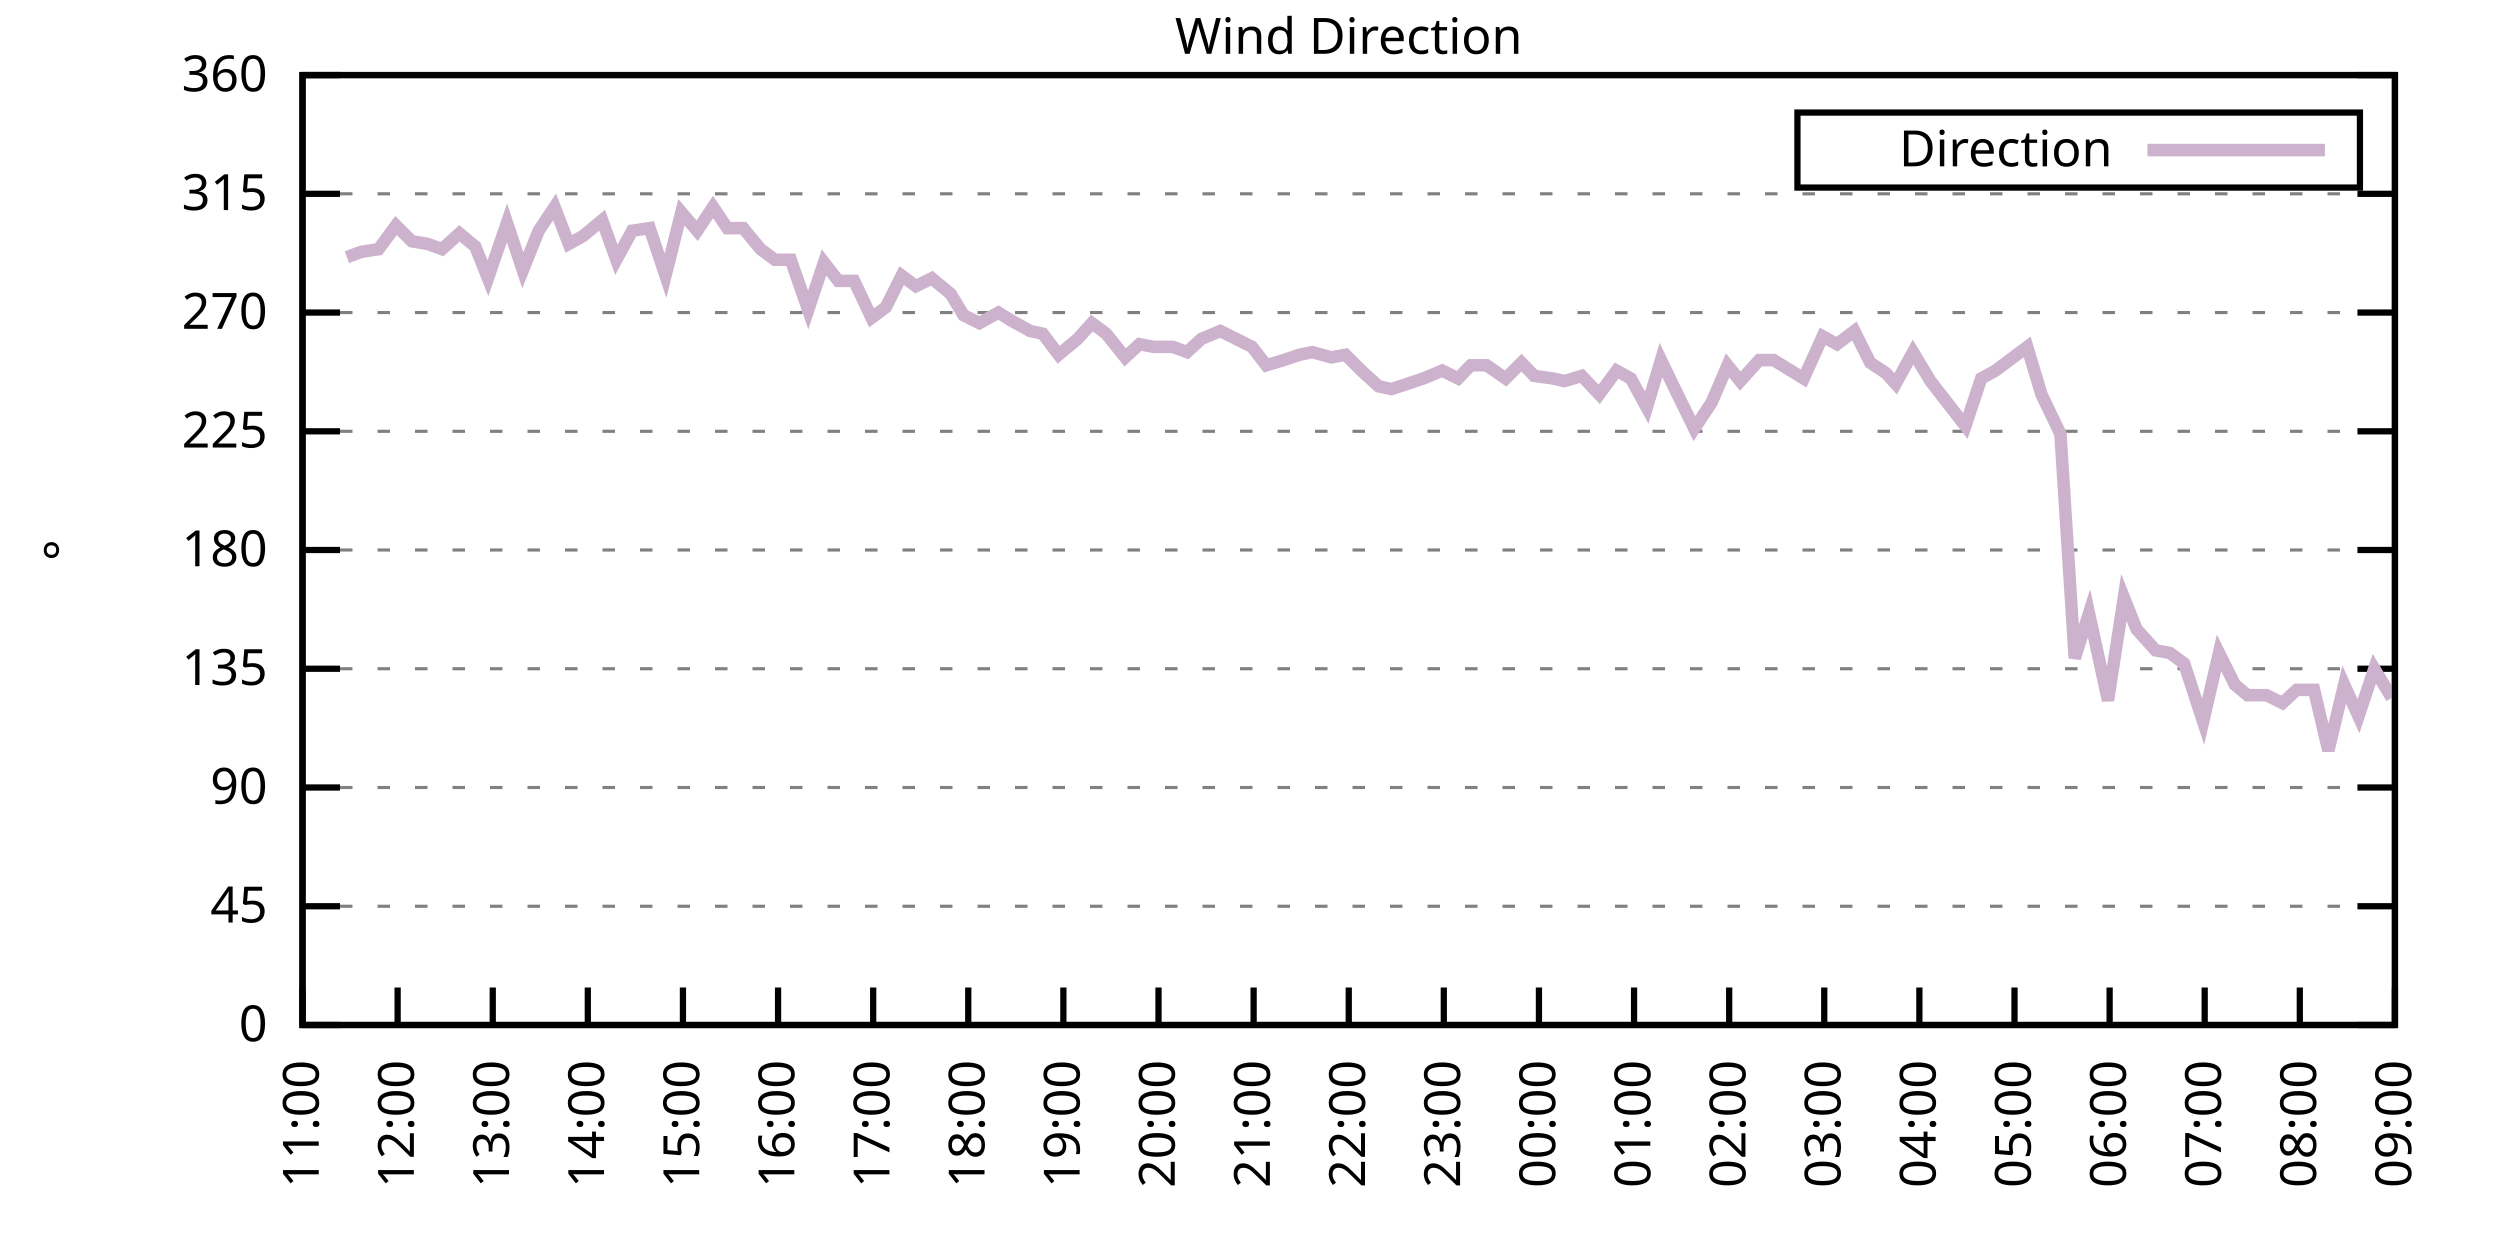
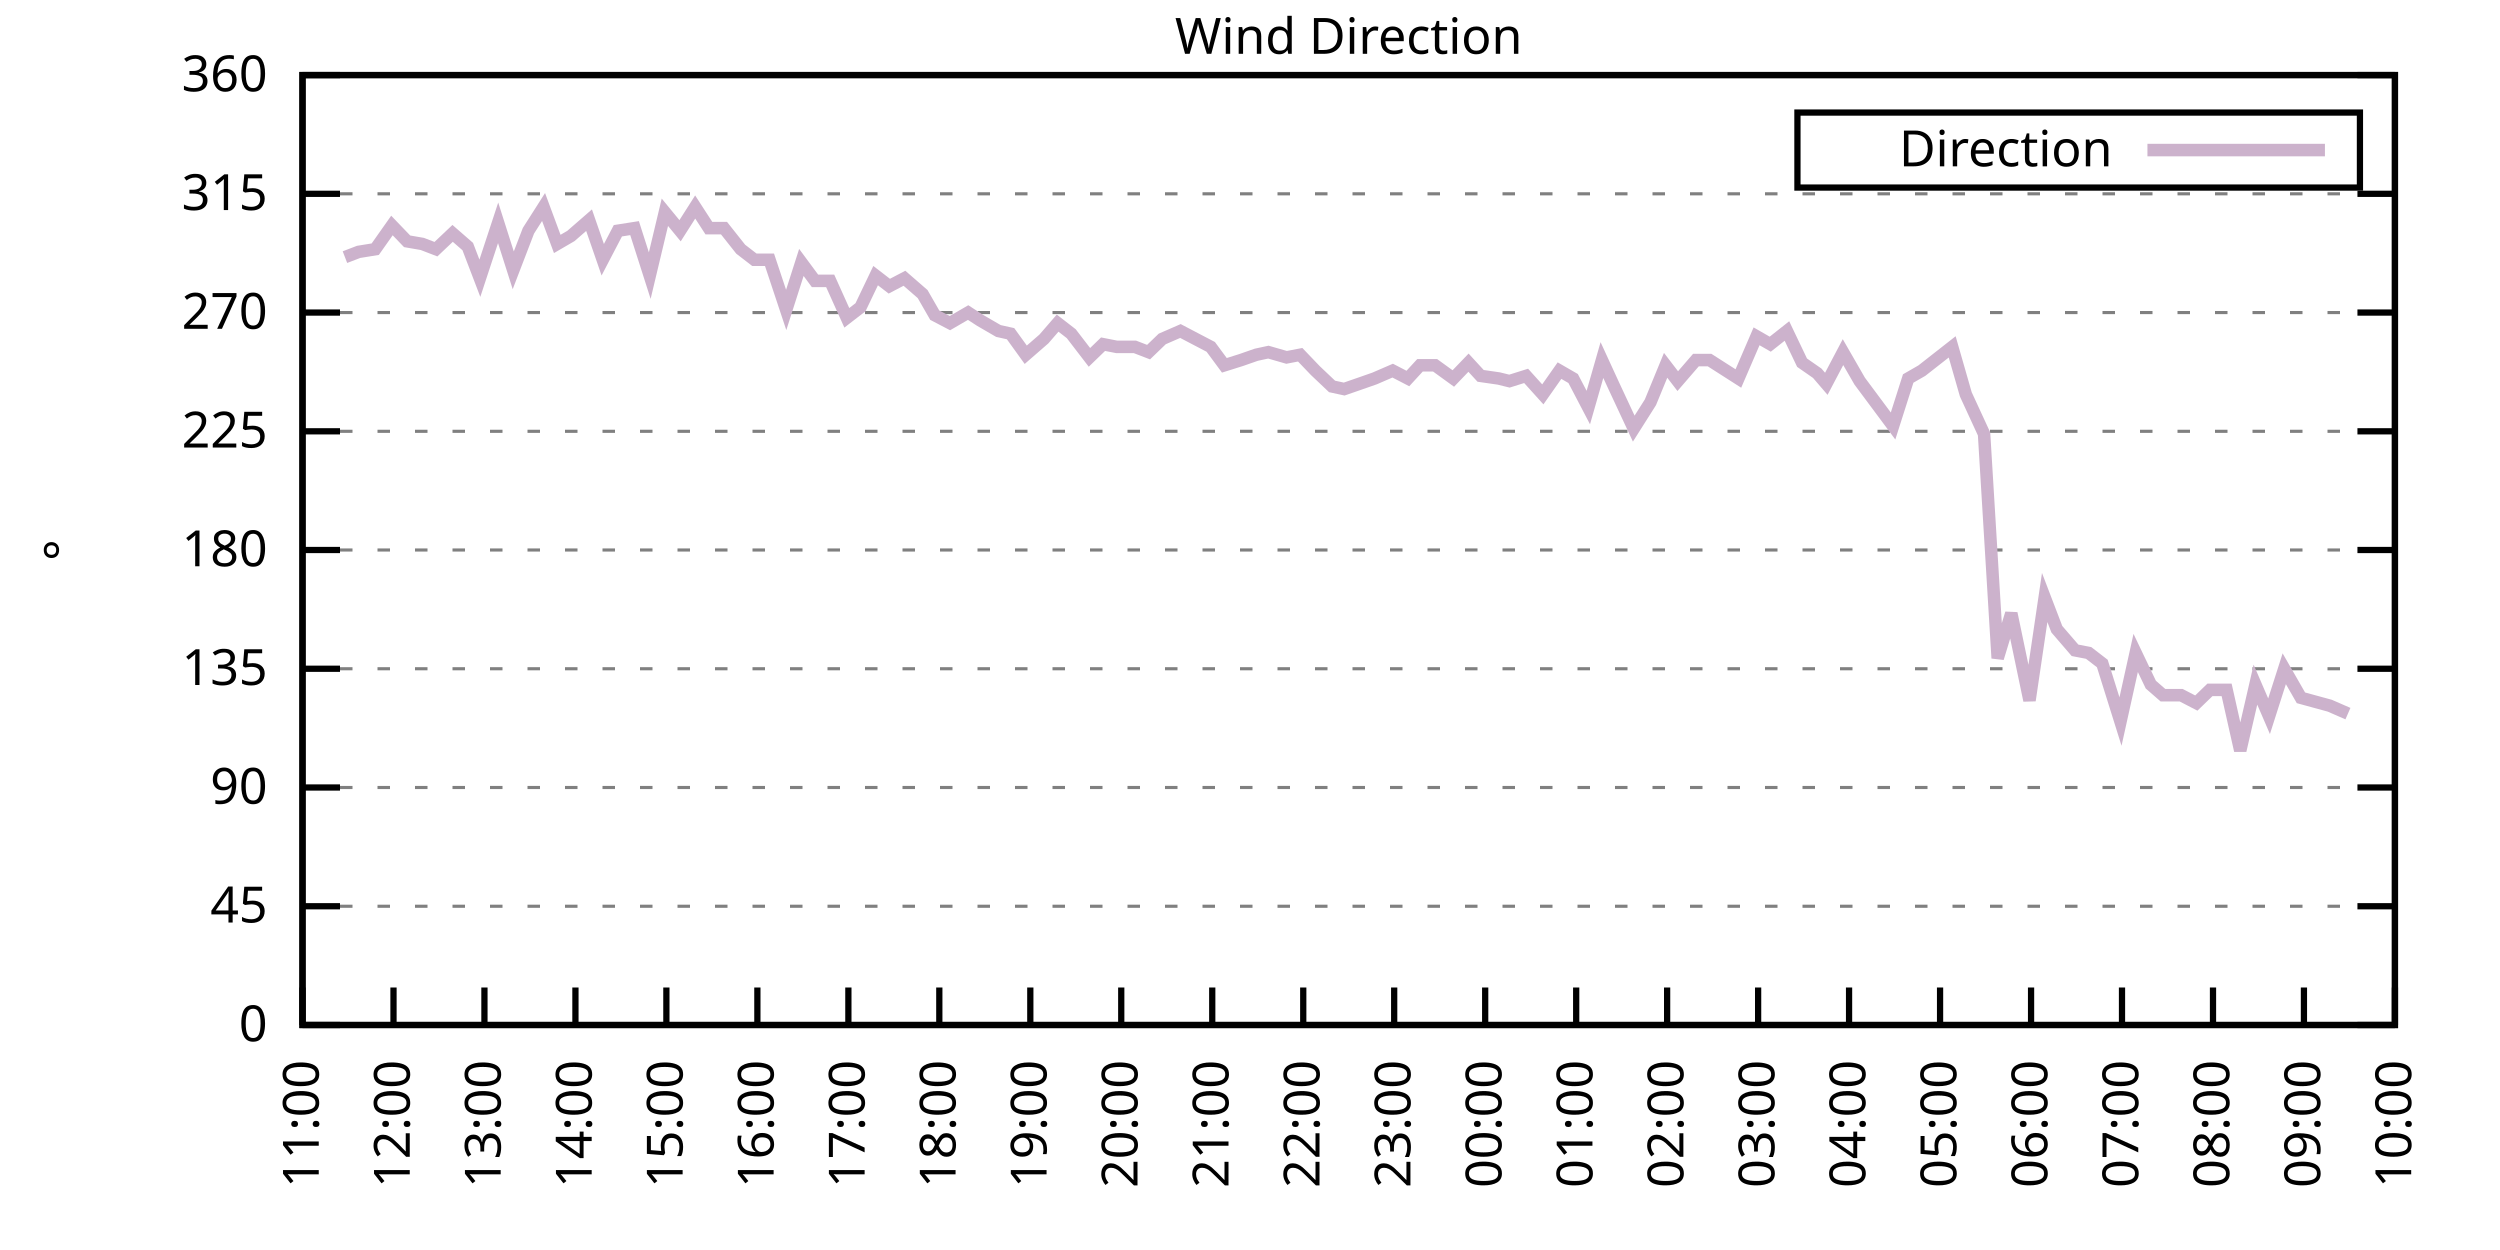
<svg xmlns="http://www.w3.org/2000/svg" xmlns:xlink="http://www.w3.org/1999/xlink" width="400" height="200" viewBox="0 0 400 200">
  <g id="gnuplot_canvas">
    <rect x="0" y="0" width="400" height="200" fill="none" />
    <defs>
      <circle id="gpDot" r="0.5" stroke-width="0.5" stroke="currentColor" />
      <path id="gpPt0" stroke-width="0.333" stroke="currentColor" d="M-1,0 h2 M0,-1 v2" />
      <path id="gpPt1" stroke-width="0.333" stroke="currentColor" d="M-1,-1 L1,1 M1,-1 L-1,1" />
      <path id="gpPt2" stroke-width="0.333" stroke="currentColor" d="M-1,0 L1,0 M0,-1 L0,1 M-1,-1 L1,1 M-1,1 L1,-1" />
      <rect id="gpPt3" stroke-width="0.333" stroke="currentColor" x="-1" y="-1" width="2" height="2" />
      <rect id="gpPt4" stroke-width="0.333" stroke="currentColor" fill="currentColor" x="-1" y="-1" width="2" height="2" />
      <circle id="gpPt5" stroke-width="0.333" stroke="currentColor" cx="0" cy="0" r="1" />
      <use xlink:href="#gpPt5" id="gpPt6" fill="currentColor" stroke="none" />
      <path id="gpPt7" stroke-width="0.333" stroke="currentColor" d="M0,-1.33 L-1.33,0.67 L1.33,0.67 z" />
      <use xlink:href="#gpPt7" id="gpPt8" fill="currentColor" stroke="none" />
      <use xlink:href="#gpPt7" id="gpPt9" stroke="currentColor" transform="rotate(180)" />
      <use xlink:href="#gpPt9" id="gpPt10" fill="currentColor" stroke="none" />
      <use xlink:href="#gpPt3" id="gpPt11" stroke="currentColor" transform="rotate(45)" />
      <use xlink:href="#gpPt11" id="gpPt12" fill="currentColor" stroke="none" />
      <path id="gpPt13" stroke-width="0.333" stroke="currentColor" d="M0,1.330 L1.265,0.411 L0.782,-1.067 L-0.782,-1.076 L-1.265,0.411 z" />
      <use xlink:href="#gpPt13" id="gpPt14" fill="currentColor" stroke="none" />
      <filter id="textbox" filterUnits="objectBoundingBox" x="0" y="0" height="1" width="1">
        <feFlood flood-color="white" flood-opacity="1" result="bgnd" />
        <feComposite in="SourceGraphic" in2="bgnd" operator="atop" />
      </filter>
      <filter id="greybox" filterUnits="objectBoundingBox" x="0" y="0" height="1" width="1">
        <feFlood flood-color="lightgrey" flood-opacity="1" result="grey" />
        <feComposite in="SourceGraphic" in2="grey" operator="atop" />
      </filter>
    </defs>
    <g fill="none" color="white" stroke="currentColor" stroke-width="1.00" stroke-linecap="butt" stroke-linejoin="miter">
</g>
    <g fill="none" color="black" stroke="currentColor" stroke-width="1.00" stroke-linecap="butt" stroke-linejoin="miter">
      <g stroke="none" shape-rendering="crispEdges">
        <polygon fill="rgb(255, 255, 255)" points="48.40,164.00 383.18,164.00 383.18,12.02 48.40,12.02 " />
      </g>
    </g>
    <g fill="none" color="black" stroke="currentColor" stroke-width="1.00" stroke-linecap="butt" stroke-linejoin="miter">
</g>
    <g fill="none" color="black" stroke="black" stroke-width="0.50" stroke-linecap="butt" stroke-linejoin="miter">
</g>
    <g fill="none" color="gray" stroke="currentColor" stroke-width="0.50" stroke-linecap="butt" stroke-linejoin="miter">
      <path stroke="gray" stroke-dasharray="2,4" class="gridline" d="M48.40,164.00 L383.19,164.00  " />
    </g>
    <g fill="none" color="gray" stroke="gray" stroke-width="1.00" stroke-linecap="butt" stroke-linejoin="miter">
</g>
    <g fill="none" color="black" stroke="currentColor" stroke-width="1.00" stroke-linecap="butt" stroke-linejoin="miter">
      <path stroke="black" d="M48.40,164.00 L54.40,164.00 M383.19,164.00 L377.19,164.00  " />
      <g transform="translate(42.80,166.60)" stroke="none" fill="black" font-family="Sans" font-size="8.00" text-anchor="end">
        <text>
          <tspan font-family="Sans"> 0</tspan>
        </text>
      </g>
    </g>
    <g fill="none" color="black" stroke="currentColor" stroke-width="1.00" stroke-linecap="butt" stroke-linejoin="miter">
</g>
    <g fill="none" color="black" stroke="black" stroke-width="0.50" stroke-linecap="butt" stroke-linejoin="miter">
</g>
    <g fill="none" color="gray" stroke="currentColor" stroke-width="0.50" stroke-linecap="butt" stroke-linejoin="miter">
      <path stroke="gray" stroke-dasharray="2,4" class="gridline" d="M48.40,145.00 L383.19,145.00  " />
    </g>
    <g fill="none" color="gray" stroke="gray" stroke-width="1.00" stroke-linecap="butt" stroke-linejoin="miter">
</g>
    <g fill="none" color="black" stroke="currentColor" stroke-width="1.00" stroke-linecap="butt" stroke-linejoin="miter">
      <path stroke="black" d="M48.40,145.00 L54.40,145.00 M383.19,145.00 L377.19,145.00  " />
      <g transform="translate(42.80,147.60)" stroke="none" fill="black" font-family="Sans" font-size="8.00" text-anchor="end">
        <text>
          <tspan font-family="Sans"> 45</tspan>
        </text>
      </g>
    </g>
    <g fill="none" color="black" stroke="currentColor" stroke-width="1.00" stroke-linecap="butt" stroke-linejoin="miter">
</g>
    <g fill="none" color="black" stroke="black" stroke-width="0.50" stroke-linecap="butt" stroke-linejoin="miter">
</g>
    <g fill="none" color="gray" stroke="currentColor" stroke-width="0.50" stroke-linecap="butt" stroke-linejoin="miter">
      <path stroke="gray" stroke-dasharray="2,4" class="gridline" d="M48.40,126.00 L383.19,126.00  " />
    </g>
    <g fill="none" color="gray" stroke="gray" stroke-width="1.00" stroke-linecap="butt" stroke-linejoin="miter">
</g>
    <g fill="none" color="black" stroke="currentColor" stroke-width="1.00" stroke-linecap="butt" stroke-linejoin="miter">
      <path stroke="black" d="M48.40,126.00 L54.40,126.00 M383.19,126.00 L377.19,126.00  " />
      <g transform="translate(42.80,128.60)" stroke="none" fill="black" font-family="Sans" font-size="8.00" text-anchor="end">
        <text>
          <tspan font-family="Sans"> 90</tspan>
        </text>
      </g>
    </g>
    <g fill="none" color="black" stroke="currentColor" stroke-width="1.00" stroke-linecap="butt" stroke-linejoin="miter">
</g>
    <g fill="none" color="black" stroke="black" stroke-width="0.50" stroke-linecap="butt" stroke-linejoin="miter">
</g>
    <g fill="none" color="gray" stroke="currentColor" stroke-width="0.50" stroke-linecap="butt" stroke-linejoin="miter">
      <path stroke="gray" stroke-dasharray="2,4" class="gridline" d="M48.40,107.00 L383.19,107.00  " />
    </g>
    <g fill="none" color="gray" stroke="gray" stroke-width="1.00" stroke-linecap="butt" stroke-linejoin="miter">
</g>
    <g fill="none" color="black" stroke="currentColor" stroke-width="1.00" stroke-linecap="butt" stroke-linejoin="miter">
      <path stroke="black" d="M48.40,107.00 L54.40,107.00 M383.19,107.00 L377.19,107.00  " />
      <g transform="translate(42.80,109.60)" stroke="none" fill="black" font-family="Sans" font-size="8.00" text-anchor="end">
        <text>
          <tspan font-family="Sans"> 135</tspan>
        </text>
      </g>
    </g>
    <g fill="none" color="black" stroke="currentColor" stroke-width="1.00" stroke-linecap="butt" stroke-linejoin="miter">
</g>
    <g fill="none" color="black" stroke="black" stroke-width="0.50" stroke-linecap="butt" stroke-linejoin="miter">
</g>
    <g fill="none" color="gray" stroke="currentColor" stroke-width="0.50" stroke-linecap="butt" stroke-linejoin="miter">
      <path stroke="gray" stroke-dasharray="2,4" class="gridline" d="M48.40,88.00 L383.19,88.00  " />
    </g>
    <g fill="none" color="gray" stroke="gray" stroke-width="1.00" stroke-linecap="butt" stroke-linejoin="miter">
</g>
    <g fill="none" color="black" stroke="currentColor" stroke-width="1.00" stroke-linecap="butt" stroke-linejoin="miter">
      <path stroke="black" d="M48.40,88.00 L54.40,88.00 M383.19,88.00 L377.19,88.00  " />
      <g transform="translate(42.80,90.60)" stroke="none" fill="black" font-family="Sans" font-size="8.00" text-anchor="end">
        <text>
          <tspan font-family="Sans"> 180</tspan>
        </text>
      </g>
    </g>
    <g fill="none" color="black" stroke="currentColor" stroke-width="1.00" stroke-linecap="butt" stroke-linejoin="miter">
</g>
    <g fill="none" color="black" stroke="black" stroke-width="0.50" stroke-linecap="butt" stroke-linejoin="miter">
</g>
    <g fill="none" color="gray" stroke="currentColor" stroke-width="0.50" stroke-linecap="butt" stroke-linejoin="miter">
      <path stroke="gray" stroke-dasharray="2,4" class="gridline" d="M48.40,69.01 L383.19,69.01  " />
    </g>
    <g fill="none" color="gray" stroke="gray" stroke-width="1.00" stroke-linecap="butt" stroke-linejoin="miter">
</g>
    <g fill="none" color="black" stroke="currentColor" stroke-width="1.00" stroke-linecap="butt" stroke-linejoin="miter">
      <path stroke="black" d="M48.40,69.01 L54.40,69.01 M383.19,69.01 L377.19,69.01  " />
      <g transform="translate(42.80,71.61)" stroke="none" fill="black" font-family="Sans" font-size="8.00" text-anchor="end">
        <text>
          <tspan font-family="Sans"> 225</tspan>
        </text>
      </g>
    </g>
    <g fill="none" color="black" stroke="currentColor" stroke-width="1.00" stroke-linecap="butt" stroke-linejoin="miter">
</g>
    <g fill="none" color="black" stroke="black" stroke-width="0.50" stroke-linecap="butt" stroke-linejoin="miter">
</g>
    <g fill="none" color="gray" stroke="currentColor" stroke-width="0.50" stroke-linecap="butt" stroke-linejoin="miter">
      <path stroke="gray" stroke-dasharray="2,4" class="gridline" d="M48.40,50.01 L383.19,50.01  " />
    </g>
    <g fill="none" color="gray" stroke="gray" stroke-width="1.00" stroke-linecap="butt" stroke-linejoin="miter">
</g>
    <g fill="none" color="black" stroke="currentColor" stroke-width="1.00" stroke-linecap="butt" stroke-linejoin="miter">
      <path stroke="black" d="M48.40,50.01 L54.40,50.01 M383.19,50.01 L377.19,50.01  " />
      <g transform="translate(42.80,52.61)" stroke="none" fill="black" font-family="Sans" font-size="8.00" text-anchor="end">
        <text>
          <tspan font-family="Sans"> 270</tspan>
        </text>
      </g>
    </g>
    <g fill="none" color="black" stroke="currentColor" stroke-width="1.00" stroke-linecap="butt" stroke-linejoin="miter">
</g>
    <g fill="none" color="black" stroke="black" stroke-width="0.50" stroke-linecap="butt" stroke-linejoin="miter">
</g>
    <g fill="none" color="gray" stroke="currentColor" stroke-width="0.50" stroke-linecap="butt" stroke-linejoin="miter">
      <path stroke="gray" stroke-dasharray="2,4" class="gridline" d="M48.40,31.01 L383.19,31.01  " />
    </g>
    <g fill="none" color="gray" stroke="gray" stroke-width="1.00" stroke-linecap="butt" stroke-linejoin="miter">
</g>
    <g fill="none" color="black" stroke="currentColor" stroke-width="1.00" stroke-linecap="butt" stroke-linejoin="miter">
      <path stroke="black" d="M48.40,31.01 L54.40,31.01 M383.19,31.01 L377.19,31.01  " />
      <g transform="translate(42.80,33.61)" stroke="none" fill="black" font-family="Sans" font-size="8.00" text-anchor="end">
        <text>
          <tspan font-family="Sans"> 315</tspan>
        </text>
      </g>
    </g>
    <g fill="none" color="black" stroke="currentColor" stroke-width="1.00" stroke-linecap="butt" stroke-linejoin="miter">
</g>
    <g fill="none" color="black" stroke="black" stroke-width="0.50" stroke-linecap="butt" stroke-linejoin="miter">
</g>
    <g fill="none" color="gray" stroke="currentColor" stroke-width="0.50" stroke-linecap="butt" stroke-linejoin="miter">
      <path stroke="gray" stroke-dasharray="2,4" class="gridline" d="M48.40,12.01 L383.19,12.01  " />
    </g>
    <g fill="none" color="gray" stroke="gray" stroke-width="1.00" stroke-linecap="butt" stroke-linejoin="miter">
</g>
    <g fill="none" color="black" stroke="currentColor" stroke-width="1.00" stroke-linecap="butt" stroke-linejoin="miter">
      <path stroke="black" d="M48.40,12.01 L54.40,12.01 M383.19,12.01 L377.19,12.01  " />
      <g transform="translate(42.80,14.61)" stroke="none" fill="black" font-family="Sans" font-size="8.00" text-anchor="end">
        <text>
          <tspan font-family="Sans"> 360</tspan>
        </text>
      </g>
    </g>
    <g fill="none" color="black" stroke="currentColor" stroke-width="1.00" stroke-linecap="butt" stroke-linejoin="miter">
      <path stroke="black" d="M48.40,164.00 L48.40,158.00  " />
      <g transform="translate(51.00,169.60) rotate(270.00)" stroke="none" fill="black" font-family="Sans" font-size="8.00" text-anchor="end">
        <text>
          <tspan font-family="Sans">11:00</tspan>
        </text>
      </g>
    </g>
    <g fill="none" color="black" stroke="currentColor" stroke-width="1.00" stroke-linecap="butt" stroke-linejoin="miter">
-       <path stroke="black" d="M63.62,164.00 L63.62,158.00  " />
-       <g transform="translate(66.22,169.60) rotate(270.00)" stroke="none" fill="black" font-family="Sans" font-size="8.00" text-anchor="end">
+       <path stroke="black" d="M62.96,164.00 L62.96,158.00  " />
+       <g transform="translate(65.56,169.60) rotate(270.00)" stroke="none" fill="black" font-family="Sans" font-size="8.00" text-anchor="end">
        <text>
          <tspan font-family="Sans">12:00</tspan>
        </text>
      </g>
    </g>
    <g fill="none" color="black" stroke="currentColor" stroke-width="1.00" stroke-linecap="butt" stroke-linejoin="miter">
-       <path stroke="black" d="M78.84,164.00 L78.84,158.00  " />
-       <g transform="translate(81.44,169.60) rotate(270.00)" stroke="none" fill="black" font-family="Sans" font-size="8.00" text-anchor="end">
+       <path stroke="black" d="M77.51,164.00 L77.51,158.00  " />
+       <g transform="translate(80.11,169.60) rotate(270.00)" stroke="none" fill="black" font-family="Sans" font-size="8.00" text-anchor="end">
        <text>
          <tspan font-family="Sans">13:00</tspan>
        </text>
      </g>
    </g>
    <g fill="none" color="black" stroke="currentColor" stroke-width="1.00" stroke-linecap="butt" stroke-linejoin="miter">
-       <path stroke="black" d="M94.05,164.00 L94.05,158.00  " />
-       <g transform="translate(96.65,169.60) rotate(270.00)" stroke="none" fill="black" font-family="Sans" font-size="8.00" text-anchor="end">
+       <path stroke="black" d="M92.07,164.00 L92.07,158.00  " />
+       <g transform="translate(94.67,169.60) rotate(270.00)" stroke="none" fill="black" font-family="Sans" font-size="8.00" text-anchor="end">
        <text>
          <tspan font-family="Sans">14:00</tspan>
        </text>
      </g>
    </g>
    <g fill="none" color="black" stroke="currentColor" stroke-width="1.00" stroke-linecap="butt" stroke-linejoin="miter">
-       <path stroke="black" d="M109.27,164.00 L109.27,158.00  " />
-       <g transform="translate(111.87,169.60) rotate(270.00)" stroke="none" fill="black" font-family="Sans" font-size="8.00" text-anchor="end">
+       <path stroke="black" d="M106.62,164.00 L106.62,158.00  " />
+       <g transform="translate(109.22,169.60) rotate(270.00)" stroke="none" fill="black" font-family="Sans" font-size="8.00" text-anchor="end">
        <text>
          <tspan font-family="Sans">15:00</tspan>
        </text>
      </g>
    </g>
    <g fill="none" color="black" stroke="currentColor" stroke-width="1.00" stroke-linecap="butt" stroke-linejoin="miter">
-       <path stroke="black" d="M124.49,164.00 L124.49,158.00  " />
-       <g transform="translate(127.09,169.60) rotate(270.00)" stroke="none" fill="black" font-family="Sans" font-size="8.00" text-anchor="end">
+       <path stroke="black" d="M121.18,164.00 L121.18,158.00  " />
+       <g transform="translate(123.78,169.60) rotate(270.00)" stroke="none" fill="black" font-family="Sans" font-size="8.00" text-anchor="end">
        <text>
          <tspan font-family="Sans">16:00</tspan>
        </text>
      </g>
    </g>
    <g fill="none" color="black" stroke="currentColor" stroke-width="1.00" stroke-linecap="butt" stroke-linejoin="miter">
-       <path stroke="black" d="M139.71,164.00 L139.71,158.00  " />
-       <g transform="translate(142.31,169.60) rotate(270.00)" stroke="none" fill="black" font-family="Sans" font-size="8.00" text-anchor="end">
+       <path stroke="black" d="M135.74,164.00 L135.74,158.00  " />
+       <g transform="translate(138.34,169.60) rotate(270.00)" stroke="none" fill="black" font-family="Sans" font-size="8.00" text-anchor="end">
        <text>
          <tspan font-family="Sans">17:00</tspan>
        </text>
      </g>
    </g>
    <g fill="none" color="black" stroke="currentColor" stroke-width="1.00" stroke-linecap="butt" stroke-linejoin="miter">
-       <path stroke="black" d="M154.92,164.00 L154.92,158.00  " />
-       <g transform="translate(157.52,169.60) rotate(270.00)" stroke="none" fill="black" font-family="Sans" font-size="8.00" text-anchor="end">
+       <path stroke="black" d="M150.29,164.00 L150.29,158.00  " />
+       <g transform="translate(152.89,169.60) rotate(270.00)" stroke="none" fill="black" font-family="Sans" font-size="8.00" text-anchor="end">
        <text>
          <tspan font-family="Sans">18:00</tspan>
        </text>
      </g>
    </g>
    <g fill="none" color="black" stroke="currentColor" stroke-width="1.00" stroke-linecap="butt" stroke-linejoin="miter">
-       <path stroke="black" d="M170.14,164.00 L170.14,158.00  " />
-       <g transform="translate(172.74,169.60) rotate(270.00)" stroke="none" fill="black" font-family="Sans" font-size="8.00" text-anchor="end">
+       <path stroke="black" d="M164.85,164.00 L164.85,158.00  " />
+       <g transform="translate(167.45,169.60) rotate(270.00)" stroke="none" fill="black" font-family="Sans" font-size="8.00" text-anchor="end">
        <text>
          <tspan font-family="Sans">19:00</tspan>
        </text>
      </g>
    </g>
    <g fill="none" color="black" stroke="currentColor" stroke-width="1.00" stroke-linecap="butt" stroke-linejoin="miter">
-       <path stroke="black" d="M185.36,164.00 L185.36,158.00  " />
-       <g transform="translate(187.96,169.60) rotate(270.00)" stroke="none" fill="black" font-family="Sans" font-size="8.00" text-anchor="end">
+       <path stroke="black" d="M179.40,164.00 L179.40,158.00  " />
+       <g transform="translate(182.00,169.60) rotate(270.00)" stroke="none" fill="black" font-family="Sans" font-size="8.00" text-anchor="end">
        <text>
          <tspan font-family="Sans">20:00</tspan>
        </text>
      </g>
    </g>
    <g fill="none" color="black" stroke="currentColor" stroke-width="1.00" stroke-linecap="butt" stroke-linejoin="miter">
-       <path stroke="black" d="M200.58,164.00 L200.58,158.00  " />
-       <g transform="translate(203.18,169.60) rotate(270.00)" stroke="none" fill="black" font-family="Sans" font-size="8.00" text-anchor="end">
+       <path stroke="black" d="M193.96,164.00 L193.96,158.00  " />
+       <g transform="translate(196.56,169.60) rotate(270.00)" stroke="none" fill="black" font-family="Sans" font-size="8.00" text-anchor="end">
        <text>
          <tspan font-family="Sans">21:00</tspan>
        </text>
      </g>
    </g>
    <g fill="none" color="black" stroke="currentColor" stroke-width="1.00" stroke-linecap="butt" stroke-linejoin="miter">
-       <path stroke="black" d="M215.80,164.00 L215.80,158.00  " />
-       <g transform="translate(218.40,169.60) rotate(270.00)" stroke="none" fill="black" font-family="Sans" font-size="8.00" text-anchor="end">
+       <path stroke="black" d="M208.52,164.00 L208.52,158.00  " />
+       <g transform="translate(211.12,169.60) rotate(270.00)" stroke="none" fill="black" font-family="Sans" font-size="8.00" text-anchor="end">
        <text>
          <tspan font-family="Sans">22:00</tspan>
        </text>
      </g>
    </g>
    <g fill="none" color="black" stroke="currentColor" stroke-width="1.00" stroke-linecap="butt" stroke-linejoin="miter">
-       <path stroke="black" d="M231.01,164.00 L231.01,158.00  " />
-       <g transform="translate(233.61,169.60) rotate(270.00)" stroke="none" fill="black" font-family="Sans" font-size="8.00" text-anchor="end">
+       <path stroke="black" d="M223.07,164.00 L223.07,158.00  " />
+       <g transform="translate(225.67,169.60) rotate(270.00)" stroke="none" fill="black" font-family="Sans" font-size="8.00" text-anchor="end">
        <text>
          <tspan font-family="Sans">23:00</tspan>
        </text>
      </g>
    </g>
    <g fill="none" color="black" stroke="currentColor" stroke-width="1.00" stroke-linecap="butt" stroke-linejoin="miter">
-       <path stroke="black" d="M246.23,164.00 L246.23,158.00  " />
-       <g transform="translate(248.83,169.60) rotate(270.00)" stroke="none" fill="black" font-family="Sans" font-size="8.00" text-anchor="end">
+       <path stroke="black" d="M237.63,164.00 L237.63,158.00  " />
+       <g transform="translate(240.23,169.60) rotate(270.00)" stroke="none" fill="black" font-family="Sans" font-size="8.00" text-anchor="end">
        <text>
          <tspan font-family="Sans">00:00</tspan>
        </text>
      </g>
    </g>
    <g fill="none" color="black" stroke="currentColor" stroke-width="1.00" stroke-linecap="butt" stroke-linejoin="miter">
-       <path stroke="black" d="M261.45,164.00 L261.45,158.00  " />
-       <g transform="translate(264.05,169.60) rotate(270.00)" stroke="none" fill="black" font-family="Sans" font-size="8.00" text-anchor="end">
+       <path stroke="black" d="M252.19,164.00 L252.19,158.00  " />
+       <g transform="translate(254.79,169.60) rotate(270.00)" stroke="none" fill="black" font-family="Sans" font-size="8.00" text-anchor="end">
        <text>
          <tspan font-family="Sans">01:00</tspan>
        </text>
      </g>
    </g>
    <g fill="none" color="black" stroke="currentColor" stroke-width="1.00" stroke-linecap="butt" stroke-linejoin="miter">
-       <path stroke="black" d="M276.67,164.00 L276.67,158.00  " />
-       <g transform="translate(279.27,169.60) rotate(270.00)" stroke="none" fill="black" font-family="Sans" font-size="8.00" text-anchor="end">
+       <path stroke="black" d="M266.74,164.00 L266.74,158.00  " />
+       <g transform="translate(269.34,169.60) rotate(270.00)" stroke="none" fill="black" font-family="Sans" font-size="8.00" text-anchor="end">
        <text>
          <tspan font-family="Sans">02:00</tspan>
        </text>
      </g>
    </g>
    <g fill="none" color="black" stroke="currentColor" stroke-width="1.00" stroke-linecap="butt" stroke-linejoin="miter">
-       <path stroke="black" d="M291.88,164.00 L291.88,158.00  " />
-       <g transform="translate(294.48,169.60) rotate(270.00)" stroke="none" fill="black" font-family="Sans" font-size="8.00" text-anchor="end">
+       <path stroke="black" d="M281.30,164.00 L281.30,158.00  " />
+       <g transform="translate(283.90,169.60) rotate(270.00)" stroke="none" fill="black" font-family="Sans" font-size="8.00" text-anchor="end">
        <text>
          <tspan font-family="Sans">03:00</tspan>
        </text>
      </g>
    </g>
    <g fill="none" color="black" stroke="currentColor" stroke-width="1.00" stroke-linecap="butt" stroke-linejoin="miter">
-       <path stroke="black" d="M307.10,164.00 L307.10,158.00  " />
-       <g transform="translate(309.70,169.60) rotate(270.00)" stroke="none" fill="black" font-family="Sans" font-size="8.00" text-anchor="end">
+       <path stroke="black" d="M295.85,164.00 L295.85,158.00  " />
+       <g transform="translate(298.45,169.60) rotate(270.00)" stroke="none" fill="black" font-family="Sans" font-size="8.00" text-anchor="end">
        <text>
          <tspan font-family="Sans">04:00</tspan>
        </text>
      </g>
    </g>
    <g fill="none" color="black" stroke="currentColor" stroke-width="1.00" stroke-linecap="butt" stroke-linejoin="miter">
-       <path stroke="black" d="M322.32,164.00 L322.32,158.00  " />
-       <g transform="translate(324.92,169.60) rotate(270.00)" stroke="none" fill="black" font-family="Sans" font-size="8.00" text-anchor="end">
+       <path stroke="black" d="M310.41,164.00 L310.41,158.00  " />
+       <g transform="translate(313.01,169.60) rotate(270.00)" stroke="none" fill="black" font-family="Sans" font-size="8.00" text-anchor="end">
        <text>
          <tspan font-family="Sans">05:00</tspan>
        </text>
      </g>
    </g>
    <g fill="none" color="black" stroke="currentColor" stroke-width="1.00" stroke-linecap="butt" stroke-linejoin="miter">
-       <path stroke="black" d="M337.54,164.00 L337.54,158.00  " />
-       <g transform="translate(340.14,169.60) rotate(270.00)" stroke="none" fill="black" font-family="Sans" font-size="8.00" text-anchor="end">
+       <path stroke="black" d="M324.97,164.00 L324.97,158.00  " />
+       <g transform="translate(327.57,169.60) rotate(270.00)" stroke="none" fill="black" font-family="Sans" font-size="8.00" text-anchor="end">
        <text>
          <tspan font-family="Sans">06:00</tspan>
        </text>
      </g>
    </g>
    <g fill="none" color="black" stroke="currentColor" stroke-width="1.00" stroke-linecap="butt" stroke-linejoin="miter">
-       <path stroke="black" d="M352.75,164.00 L352.75,158.00  " />
-       <g transform="translate(355.35,169.60) rotate(270.00)" stroke="none" fill="black" font-family="Sans" font-size="8.00" text-anchor="end">
+       <path stroke="black" d="M339.52,164.00 L339.52,158.00  " />
+       <g transform="translate(342.12,169.60) rotate(270.00)" stroke="none" fill="black" font-family="Sans" font-size="8.00" text-anchor="end">
        <text>
          <tspan font-family="Sans">07:00</tspan>
        </text>
      </g>
    </g>
    <g fill="none" color="black" stroke="currentColor" stroke-width="1.00" stroke-linecap="butt" stroke-linejoin="miter">
-       <path stroke="black" d="M367.97,164.00 L367.97,158.00  " />
-       <g transform="translate(370.57,169.60) rotate(270.00)" stroke="none" fill="black" font-family="Sans" font-size="8.00" text-anchor="end">
+       <path stroke="black" d="M354.08,164.00 L354.08,158.00  " />
+       <g transform="translate(356.68,169.60) rotate(270.00)" stroke="none" fill="black" font-family="Sans" font-size="8.00" text-anchor="end">
        <text>
          <tspan font-family="Sans">08:00</tspan>
+         </text>
+       </g>
+     </g>
+     <g fill="none" color="black" stroke="currentColor" stroke-width="1.00" stroke-linecap="butt" stroke-linejoin="miter">
+       <path stroke="black" d="M368.63,164.00 L368.63,158.00  " />
+       <g transform="translate(371.23,169.60) rotate(270.00)" stroke="none" fill="black" font-family="Sans" font-size="8.00" text-anchor="end">
+         <text>
+           <tspan font-family="Sans">09:00</tspan>
        </text>
      </g>
    </g>
    <g fill="none" color="black" stroke="currentColor" stroke-width="1.00" stroke-linecap="butt" stroke-linejoin="miter">
      <path stroke="black" d="M383.19,164.00 L383.19,158.00  " />
      <g transform="translate(385.79,169.60) rotate(270.00)" stroke="none" fill="black" font-family="Sans" font-size="8.00" text-anchor="end">
        <text>
-           <tspan font-family="Sans">09:00</tspan>
+           <tspan font-family="Sans">10:00</tspan>
        </text>
      </g>
    </g>
    <g fill="none" color="black" stroke="currentColor" stroke-width="1.00" stroke-linecap="butt" stroke-linejoin="miter">
</g>
    <g fill="none" color="black" stroke="currentColor" stroke-width="1.00" stroke-linecap="butt" stroke-linejoin="miter">
      <path stroke="black" d="M48.40,12.01 L48.40,164.00 L383.19,164.00 L383.19,12.01 L48.40,12.01 Z  " />
    </g>
    <g fill="none" color="black" stroke="currentColor" stroke-width="1.00" stroke-linecap="butt" stroke-linejoin="miter">
</g>
    <g fill="none" color="black" stroke="currentColor" stroke-width="1.00" stroke-linecap="butt" stroke-linejoin="miter">
      <path stroke="black" d="M287.59,30.01 L287.59,18.01 L377.59,18.01 L377.59,30.01 L287.59,30.01 Z  " />
    </g>
    <g id="Wind_direction_plot_1">
      <g fill="none" color="white" stroke="black" stroke-width="2.00" stroke-linecap="butt" stroke-linejoin="miter">
</g>
      <g fill="none" color="black" stroke="currentColor" stroke-width="2.00" stroke-linecap="butt" stroke-linejoin="miter">
        <g transform="translate(337.99,26.61)" stroke="none" fill="black" font-family="Sans" font-size="8.00" text-anchor="end">
          <text>
            <tspan font-family="Sans">Direction</tspan>
          </text>
        </g>
      </g>
      <g fill="none" color="black" stroke="currentColor" stroke-width="2.00" stroke-linecap="butt" stroke-linejoin="miter">
-         <path stroke="rgb(204, 178, 204)" d="M343.59,24.01 L371.99,24.01 M55.50,41.14 L57.78,40.30 L60.57,39.87 L63.36,36.08 L65.90,38.61 L68.44,39.03   L70.72,39.87 L73.51,37.34 L76.05,39.45 L78.07,44.52 L81.12,35.65 L83.65,43.25 L86.19,36.92 L88.73,33.12   L91.01,39.03 L93.29,37.76 L96.34,35.23 L98.62,41.56 L101.15,36.92 L103.94,36.50 L106.48,44.10 L109.02,33.96   L111.55,36.92 L114.09,33.12 L116.37,36.50 L118.91,36.50 L121.70,39.87 L123.98,41.56 L126.52,41.56 L129.31,49.59   L131.84,41.99 L134.13,44.94 L136.66,44.94 L139.45,50.85 L141.74,49.16 L144.27,44.10 L146.55,45.79 L149.09,44.52   L152.13,47.05 L154.16,50.43 L156.70,51.70 L159.74,50.01 L161.77,51.27 L164.82,52.96 L166.84,53.39 L169.38,56.76   L172.42,54.23 L174.71,51.70 L176.99,53.39 L180.03,57.18 L182.32,55.07 L184.60,55.50 L187.64,55.50 L189.92,56.34   L192.21,54.23 L195.25,52.96 L197.79,54.23 L200.32,55.50 L202.61,58.45 L205.40,57.61 L207.93,56.76 L209.96,56.34   L213.01,57.18 L215.29,56.76 L217.82,59.30 L220.61,61.83 L222.64,62.25 L225.18,61.41 L227.72,60.56 L230.76,59.30   L233.30,60.56 L235.32,58.45 L237.86,58.45 L240.90,60.56 L243.44,58.03 L245.47,60.14 L248.51,60.56 L250.29,60.98   L253.08,60.14 L255.87,63.10 L258.66,59.30 L260.94,60.56 L263.48,65.21 L265.76,57.61 L267.79,61.83 L271.09,68.58   L273.88,64.36 L276.41,58.45 L278.44,60.98 L281.48,57.61 L283.77,57.61 L288.59,60.56 L291.63,53.81 L293.91,55.07   L296.70,52.96 L299.24,58.03 L301.78,59.72 L303.30,61.41 L306.09,56.34 L308.88,60.98 L314.46,68.16 L316.99,60.56   L319.28,59.30 L324.35,55.50 L326.63,63.10 L329.67,69.43 L331.96,105.31 L334.24,98.14 L337.28,112.07 L339.82,95.60   L341.85,100.67 L344.89,104.05 L347.17,104.47 L349.46,106.16 L352.50,115.45 L355.04,104.47 L357.57,109.54 L359.60,111.23   L362.65,111.23 L365.18,112.49 L367.47,110.38 L370.25,110.38 L372.54,120.09 L375.07,109.54 L377.36,114.60 L379.89,107.00   L382.68,111.65  " />
+         <path stroke="rgb(204, 178, 204)" d="M343.59,24.01 L371.99,24.01 M55.19,41.14 L57.38,40.30 L60.04,39.87 L62.71,36.08 L65.14,38.61 L67.57,39.03   L69.75,39.87 L72.42,37.34 L74.84,39.45 L76.78,44.52 L79.70,35.65 L82.12,43.25 L84.55,36.92 L86.97,33.12   L89.16,39.03 L91.34,37.76 L94.25,35.23 L96.44,41.56 L98.86,36.92 L101.53,36.50 L103.96,44.10 L106.38,33.96   L108.81,36.92 L111.23,33.12 L113.42,36.50 L115.84,36.50 L118.51,39.87 L120.70,41.56 L123.12,41.56 L125.79,49.59   L128.22,41.99 L130.40,44.94 L132.83,44.94 L135.49,50.85 L137.68,49.16 L140.10,44.10 L142.29,45.79 L144.71,44.52   L147.62,47.05 L149.56,50.43 L151.99,51.70 L154.90,50.01 L156.84,51.27 L159.75,52.96 L161.69,53.39 L164.12,56.76   L167.03,54.23 L169.22,51.70 L171.40,53.39 L174.31,57.18 L176.49,55.07 L178.68,55.50 L181.59,55.50 L183.77,56.34   L185.96,54.23 L188.87,52.96 L191.29,54.23 L193.72,55.50 L195.90,58.45 L198.57,57.61 L201.00,56.76 L202.94,56.34   L205.85,57.18 L208.03,56.76 L210.46,59.30 L213.13,61.83 L215.07,62.25 L217.49,61.41 L219.92,60.56 L222.83,59.30   L225.26,60.56 L227.20,58.45 L229.62,58.45 L232.53,60.56 L234.96,58.03 L236.90,60.14 L239.81,60.56 L241.51,60.98   L244.18,60.14 L246.85,63.10 L249.52,59.30 L251.70,60.56 L254.13,65.21 L256.31,57.61 L258.25,61.83 L261.40,68.58   L264.07,64.36 L266.50,58.45 L268.44,60.98 L271.35,57.61 L273.53,57.61 L278.14,60.56 L281.05,53.81 L283.24,55.07   L285.91,52.96 L288.33,58.03 L290.76,59.72 L292.21,61.41 L294.88,56.34 L297.55,60.98 L302.89,68.16 L305.31,60.56   L307.50,59.30 L312.35,55.50 L314.53,63.10 L317.45,69.43 L319.63,105.31 L321.81,98.14 L324.72,112.07 L327.15,95.60   L329.09,100.67 L332.00,104.05 L334.18,104.47 L336.37,106.16 L339.28,115.45 L341.71,104.47 L344.13,109.54 L346.07,111.23   L348.98,111.23 L351.41,112.49 L353.59,110.38 L356.26,110.38 L358.44,120.09 L360.87,109.54 L363.05,114.60 L365.48,107.00   L368.15,111.65 L372.76,112.91 L375.67,114.18  " />
      </g>
    </g>
    <g fill="none" color="black" stroke="currentColor" stroke-width="2.00" stroke-linecap="butt" stroke-linejoin="miter">
</g>
    <g fill="none" color="black" stroke="black" stroke-width="1.00" stroke-linecap="butt" stroke-linejoin="miter">
</g>
    <g fill="none" color="black" stroke="currentColor" stroke-width="1.00" stroke-linecap="butt" stroke-linejoin="miter">
      <path stroke="black" d="M48.40,12.01 L48.40,164.00 L383.19,164.00 L383.19,12.01 L48.40,12.01 Z  " />
      <g transform="translate(12.80,88.01) rotate(270.00)" stroke="none" fill="black" font-family="Sans" font-size="8.00" text-anchor="middle">
        <text>
          <tspan font-family="Sans">°</tspan>
        </text>
      </g>
    </g>
    <g fill="none" color="black" stroke="currentColor" stroke-width="1.00" stroke-linecap="butt" stroke-linejoin="miter">
</g>
    <g fill="none" color="black" stroke="currentColor" stroke-width="1.00" stroke-linecap="butt" stroke-linejoin="miter">
      <g transform="translate(215.79,8.61)" stroke="none" fill="black" font-family="Sans" font-size="8.00" text-anchor="middle">
        <text>
          <tspan font-family="Sans">Wind Direction</tspan>
        </text>
      </g>
    </g>
    <g fill="none" color="black" stroke="currentColor" stroke-width="1.00" stroke-linecap="butt" stroke-linejoin="miter">
</g>
  </g>
</svg>
